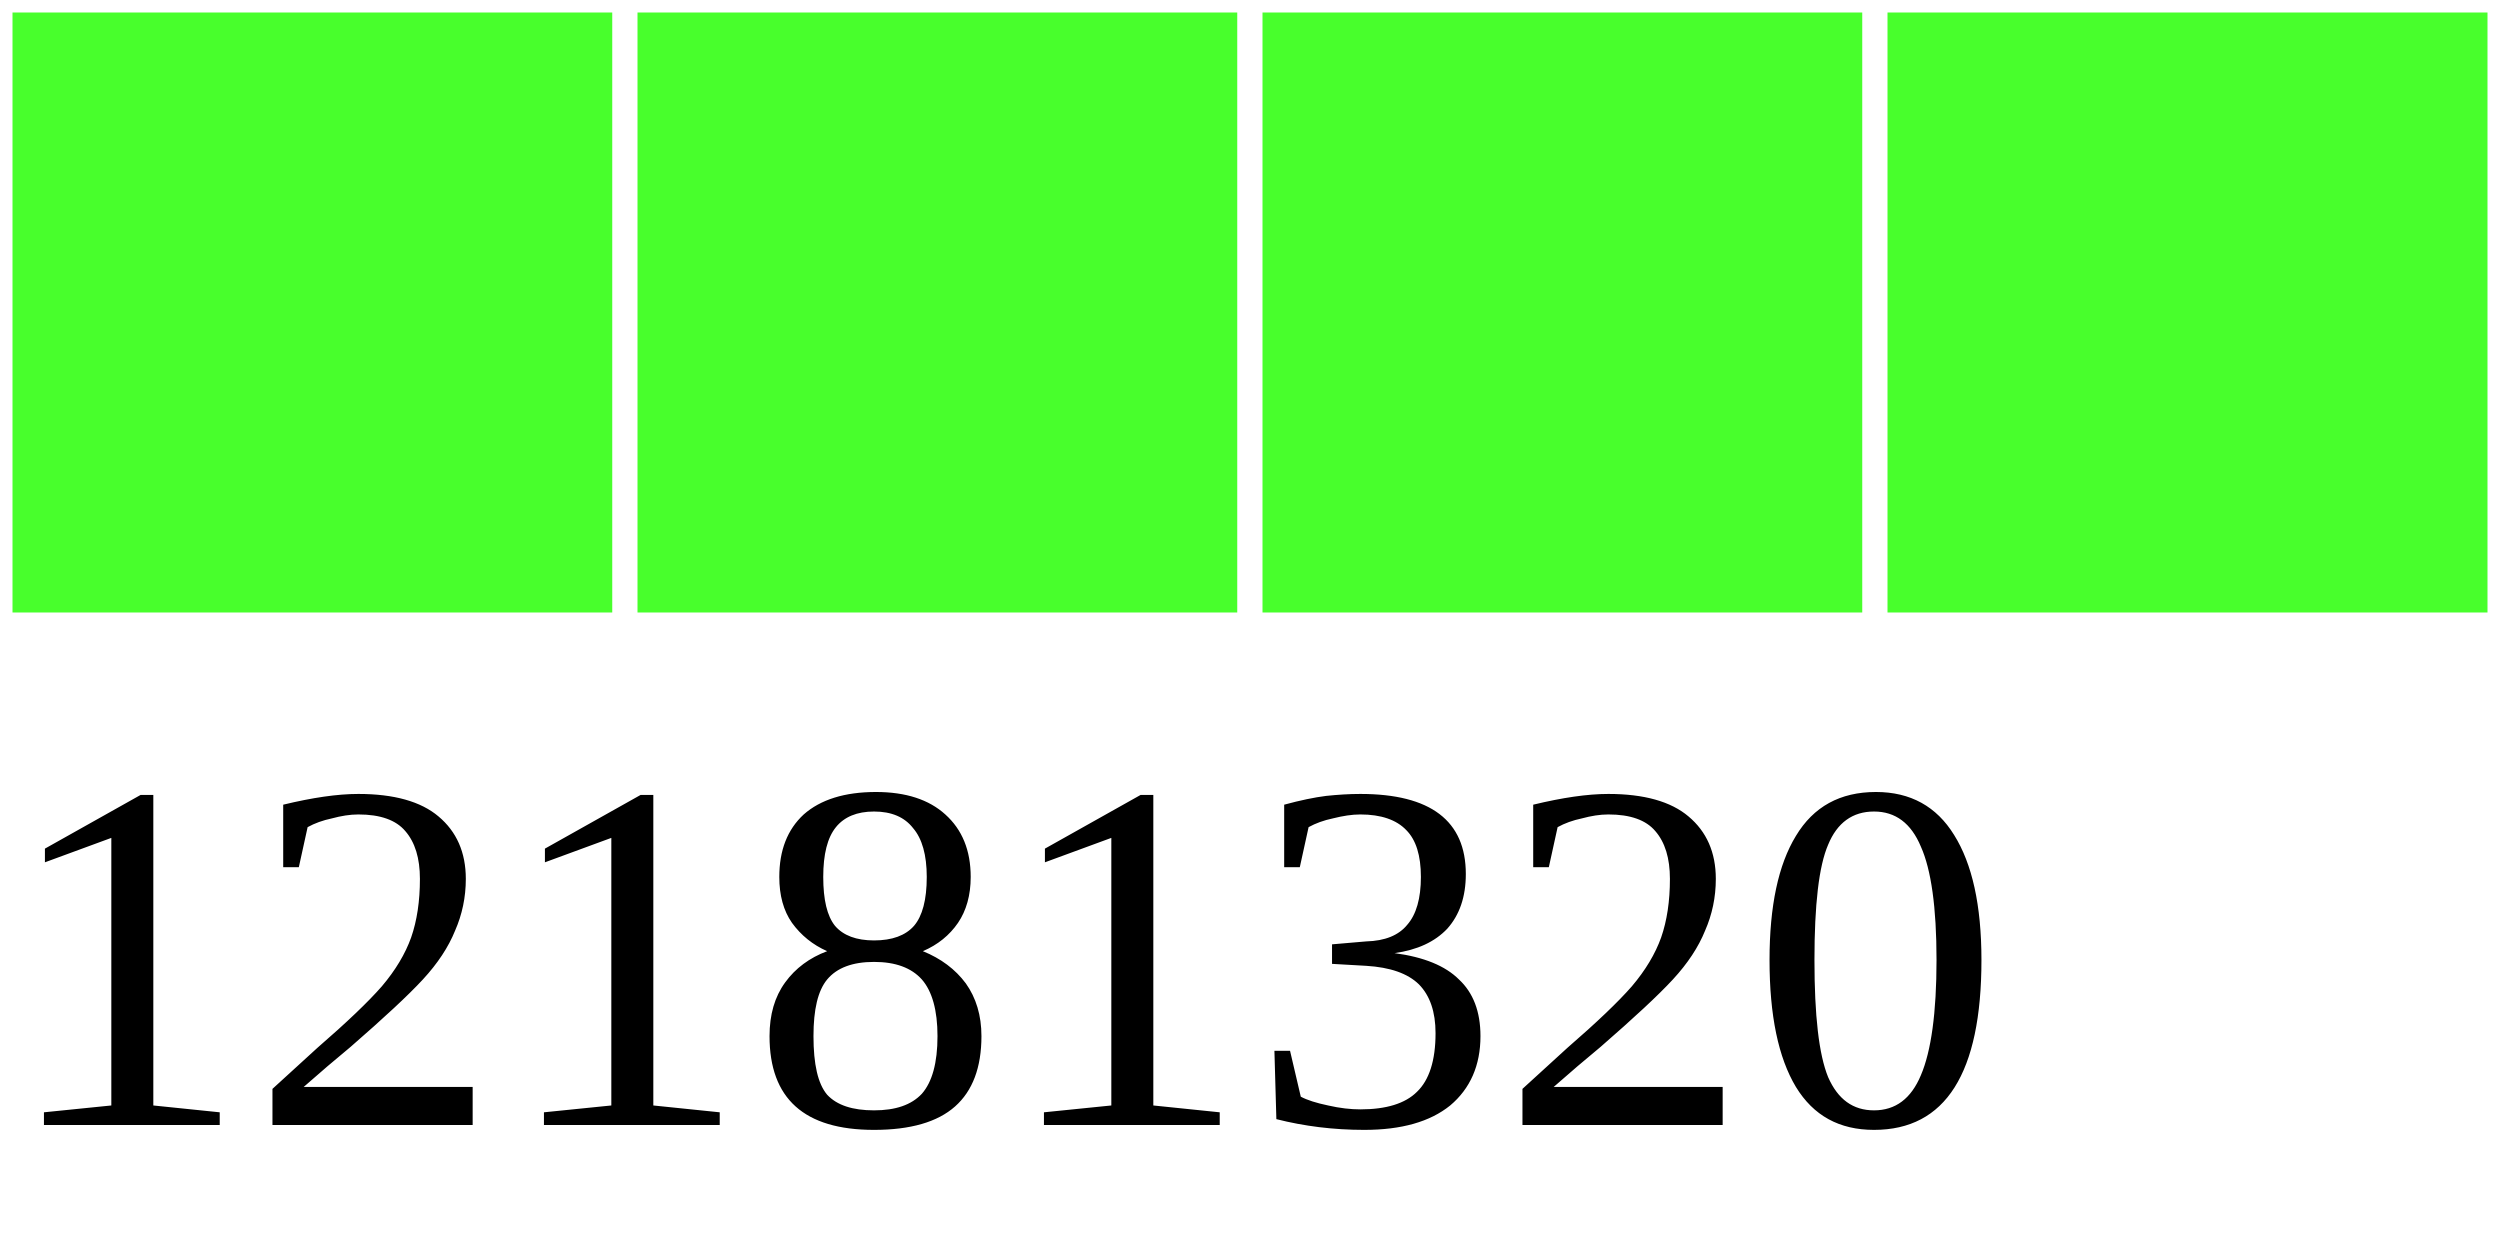
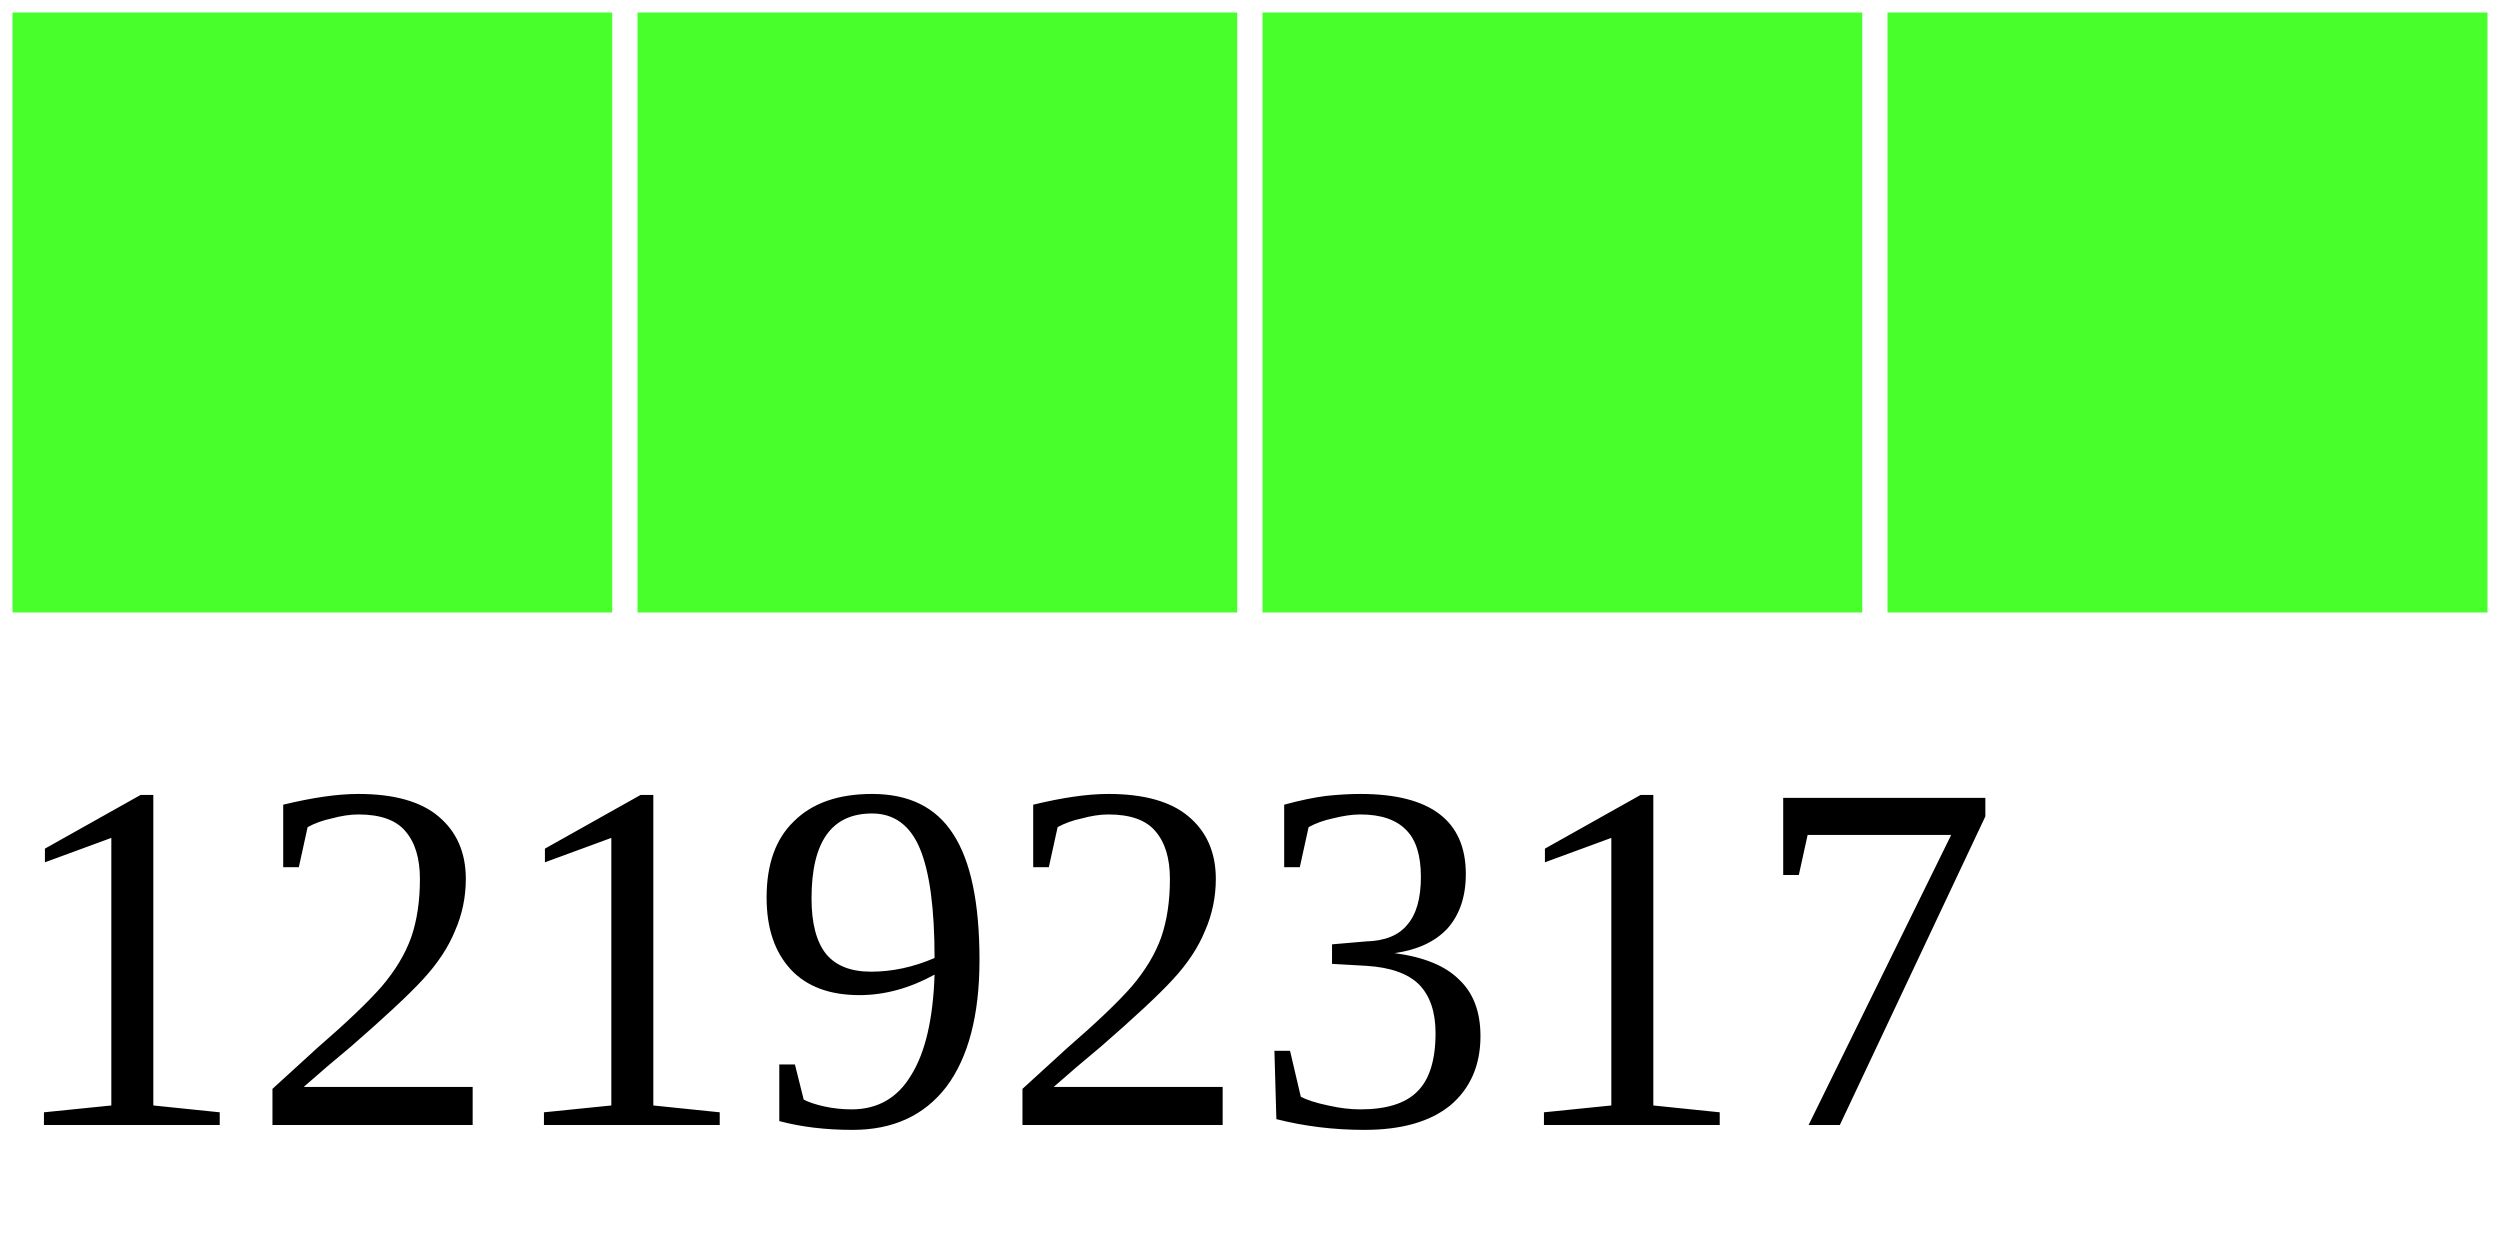
<svg xmlns="http://www.w3.org/2000/svg" width="40" height="20">
  <g>
    <rect width="10" height="10" style="fill:#48FF2C;stroke-width:0.4;stroke:rgb(255,255,255)" x="0" />
    <rect width="10" height="10" style="fill:#48FF2C;stroke-width:0.4;stroke:rgb(255,255,255)" x="10" />
    <rect width="10" height="10" style="fill:#48FF2C;stroke-width:0.4;stroke:rgb(255,255,255)" x="20" />
    <rect width="10" height="10" style="fill:#48FF2C;stroke-width:0.4;stroke:rgb(255,255,255)" x="30" />
-     <text x="0" y="18" fill="black" font-size="8">12181320</text>
+     <text x="0" y="18" fill="black" font-size="8">12192317</text>
  </g>
</svg>
